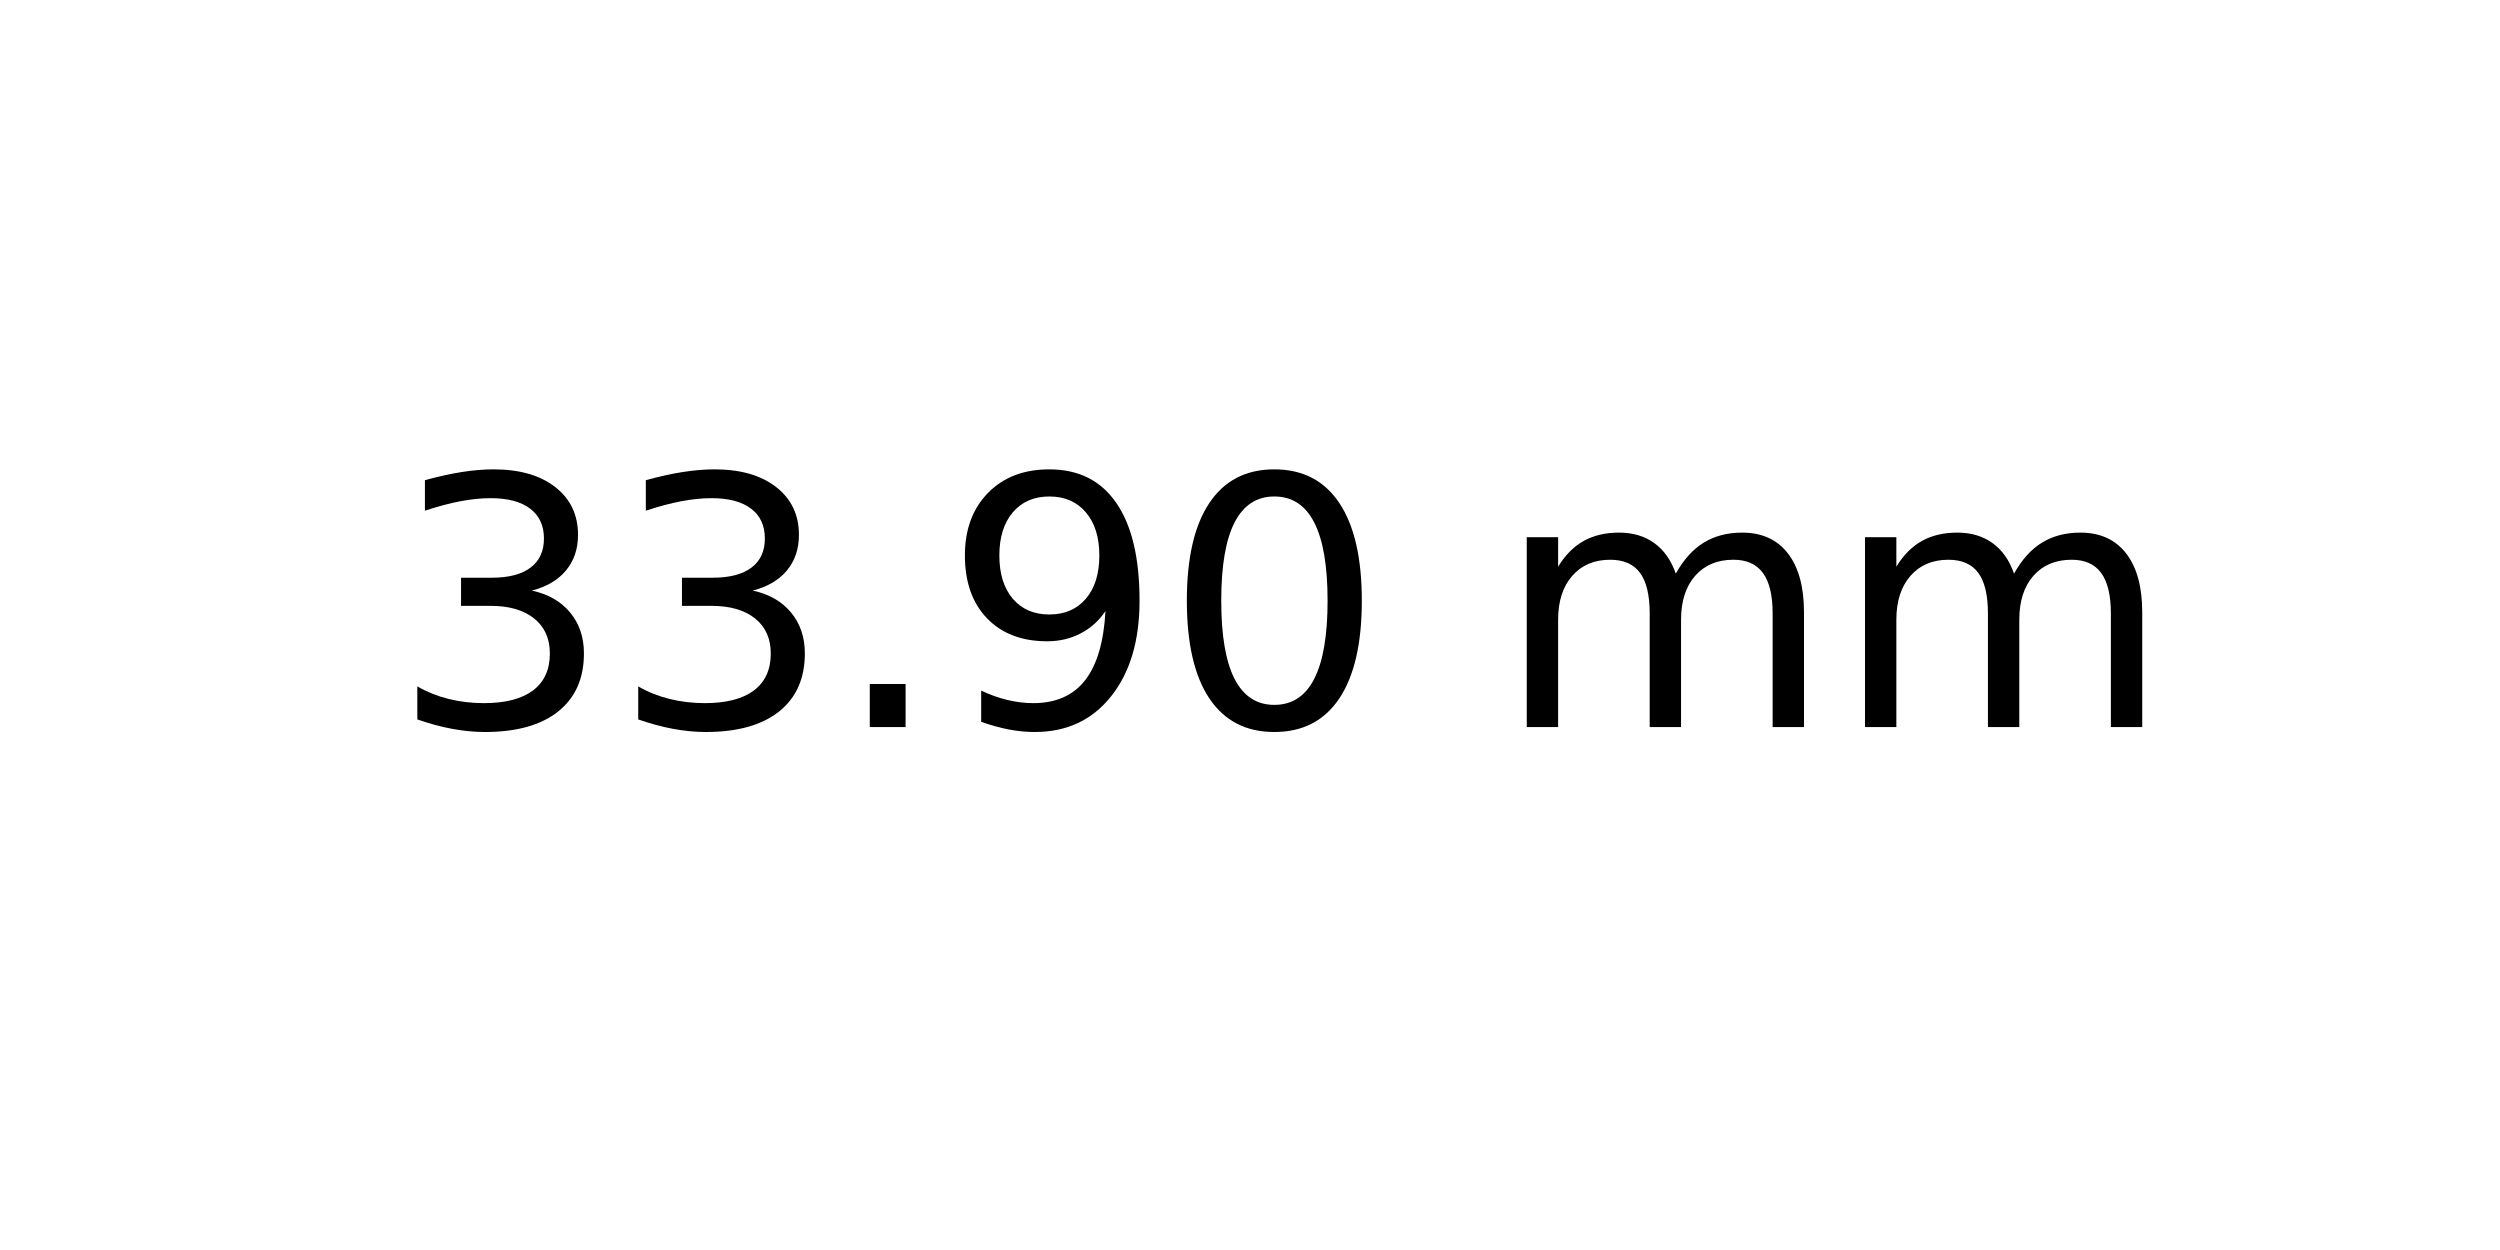
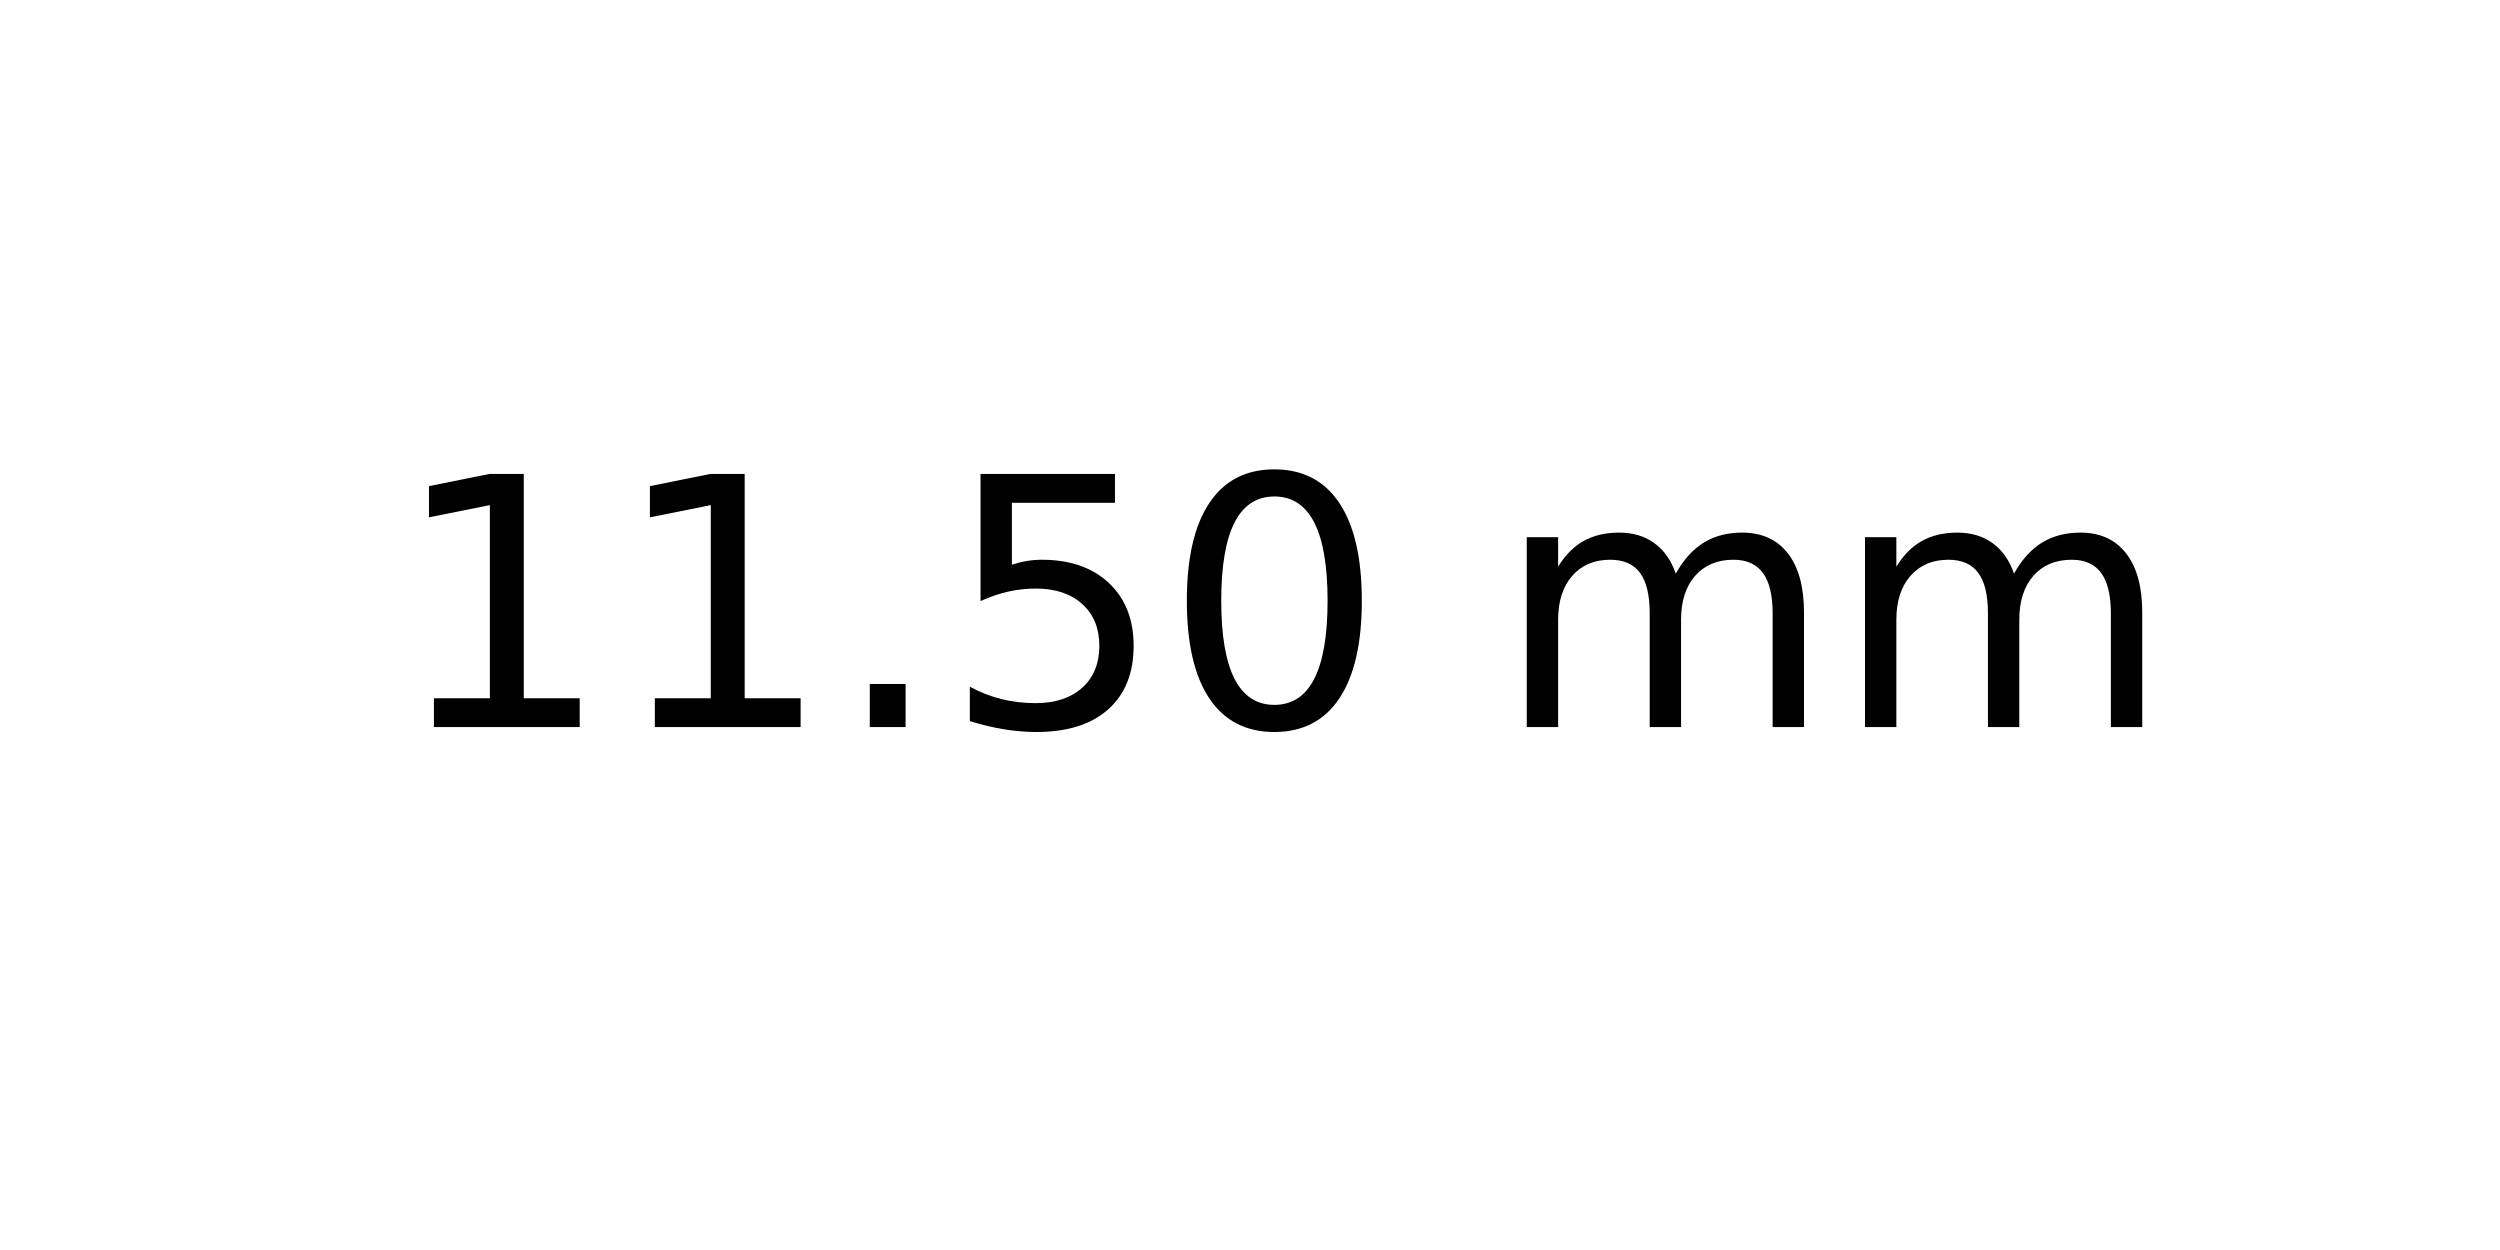
<svg xmlns="http://www.w3.org/2000/svg" xmlns:xlink="http://www.w3.org/1999/xlink" width="72pt" height="36pt" viewBox="0 0 72 36" version="1.1">
  <defs>
    <style type="text/css">*{stroke-linejoin: round; stroke-linecap: butt}</style>
  </defs>
  <g id="figure_1">
    <g id="axes_1">
      <g id="text_1">
        <g transform="translate(11.25625 20.93937) scale(0.1 -0.1)">
          <defs>
-             <path id="DejaVuSans-33" d="M 2597 2516  Q 3050 2419 3304 2112  Q 3559 1806 3559 1356  Q 3559 666 3084 287  Q 2609 -91 1734 -91  Q 1441 -91 1130 -33  Q 819 25 488 141  L 488 750  Q 750 597 1062 519  Q 1375 441 1716 441  Q 2309 441 2620 675  Q 2931 909 2931 1356  Q 2931 1769 2642 2001  Q 2353 2234 1838 2234  L 1294 2234  L 1294 2753  L 1863 2753  Q 2328 2753 2575 2939  Q 2822 3125 2822 3475  Q 2822 3834 2567 4026  Q 2313 4219 1838 4219  Q 1578 4219 1281 4162  Q 984 4106 628 3988  L 628 4550  Q 988 4650 1302 4700  Q 1616 4750 1894 4750  Q 2613 4750 3031 4423  Q 3450 4097 3450 3541  Q 3450 3153 3228 2886  Q 3006 2619 2597 2516  z " transform="scale(0.015625)" />
+             <path id="DejaVuSans-31" d="M 794 531  L 1825 531  L 1825 4091  L 703 3866  L 703 4441  L 1819 4666  L 2450 4666  L 2450 531  L 3481 531  L 3481 0  L 794 0  L 794 531  z " transform="scale(0.015625)" />
            <path id="DejaVuSans-2e" d="M 684 794  L 1344 794  L 1344 0  L 684 0  L 684 794  z " transform="scale(0.015625)" />
-             <path id="DejaVuSans-39" d="M 703 97  L 703 672  Q 941 559 1184 500  Q 1428 441 1663 441  Q 2288 441 2617 861  Q 2947 1281 2994 2138  Q 2813 1869 2534 1725  Q 2256 1581 1919 1581  Q 1219 1581 811 2004  Q 403 2428 403 3163  Q 403 3881 828 4315  Q 1253 4750 1959 4750  Q 2769 4750 3195 4129  Q 3622 3509 3622 2328  Q 3622 1225 3098 567  Q 2575 -91 1691 -91  Q 1453 -91 1209 -44  Q 966 3 703 97  z M 1959 2075  Q 2384 2075 2632 2365  Q 2881 2656 2881 3163  Q 2881 3666 2632 3958  Q 2384 4250 1959 4250  Q 1534 4250 1286 3958  Q 1038 3666 1038 3163  Q 1038 2656 1286 2365  Q 1534 2075 1959 2075  z " transform="scale(0.015625)" />
+             <path id="DejaVuSans-35" d="M 691 4666  L 3169 4666  L 3169 4134  L 1269 4134  L 1269 2991  Q 1406 3038 1543 3061  Q 1681 3084 1819 3084  Q 2600 3084 3056 2656  Q 3513 2228 3513 1497  Q 3513 744 3044 326  Q 2575 -91 1722 -91  Q 1428 -91 1123 -41  Q 819 9 494 109  L 494 744  Q 775 591 1075 516  Q 1375 441 1709 441  Q 2250 441 2565 725  Q 2881 1009 2881 1497  Q 2881 1984 2565 2268  Q 2250 2553 1709 2553  Q 1456 2553 1204 2497  Q 953 2441 691 2322  L 691 4666  z " transform="scale(0.015625)" />
            <path id="DejaVuSans-30" d="M 2034 4250  Q 1547 4250 1301 3770  Q 1056 3291 1056 2328  Q 1056 1369 1301 889  Q 1547 409 2034 409  Q 2525 409 2770 889  Q 3016 1369 3016 2328  Q 3016 3291 2770 3770  Q 2525 4250 2034 4250  z M 2034 4750  Q 2819 4750 3233 4129  Q 3647 3509 3647 2328  Q 3647 1150 3233 529  Q 2819 -91 2034 -91  Q 1250 -91 836 529  Q 422 1150 422 2328  Q 422 3509 836 4129  Q 1250 4750 2034 4750  z " transform="scale(0.015625)" />
            <path id="DejaVuSans-20" transform="scale(0.015625)" />
            <path id="DejaVuSans-6d" d="M 3328 2828  Q 3544 3216 3844 3400  Q 4144 3584 4550 3584  Q 5097 3584 5394 3201  Q 5691 2819 5691 2113  L 5691 0  L 5113 0  L 5113 2094  Q 5113 2597 4934 2840  Q 4756 3084 4391 3084  Q 3944 3084 3684 2787  Q 3425 2491 3425 1978  L 3425 0  L 2847 0  L 2847 2094  Q 2847 2600 2669 2842  Q 2491 3084 2119 3084  Q 1678 3084 1418 2786  Q 1159 2488 1159 1978  L 1159 0  L 581 0  L 581 3500  L 1159 3500  L 1159 2956  Q 1356 3278 1631 3431  Q 1906 3584 2284 3584  Q 2666 3584 2933 3390  Q 3200 3197 3328 2828  z " transform="scale(0.015625)" />
          </defs>
-           <use xlink:href="#DejaVuSans-33" />
-           <use xlink:href="#DejaVuSans-33" x="63.623" />
+           <use xlink:href="#DejaVuSans-31" />
+           <use xlink:href="#DejaVuSans-31" x="63.623" />
          <use xlink:href="#DejaVuSans-2e" x="127.246" />
-           <use xlink:href="#DejaVuSans-39" x="159.033" />
+           <use xlink:href="#DejaVuSans-35" x="159.033" />
          <use xlink:href="#DejaVuSans-30" x="222.656" />
          <use xlink:href="#DejaVuSans-20" x="286.279" />
          <use xlink:href="#DejaVuSans-6d" x="318.066" />
          <use xlink:href="#DejaVuSans-6d" x="415.479" />
        </g>
      </g>
    </g>
  </g>
</svg>
